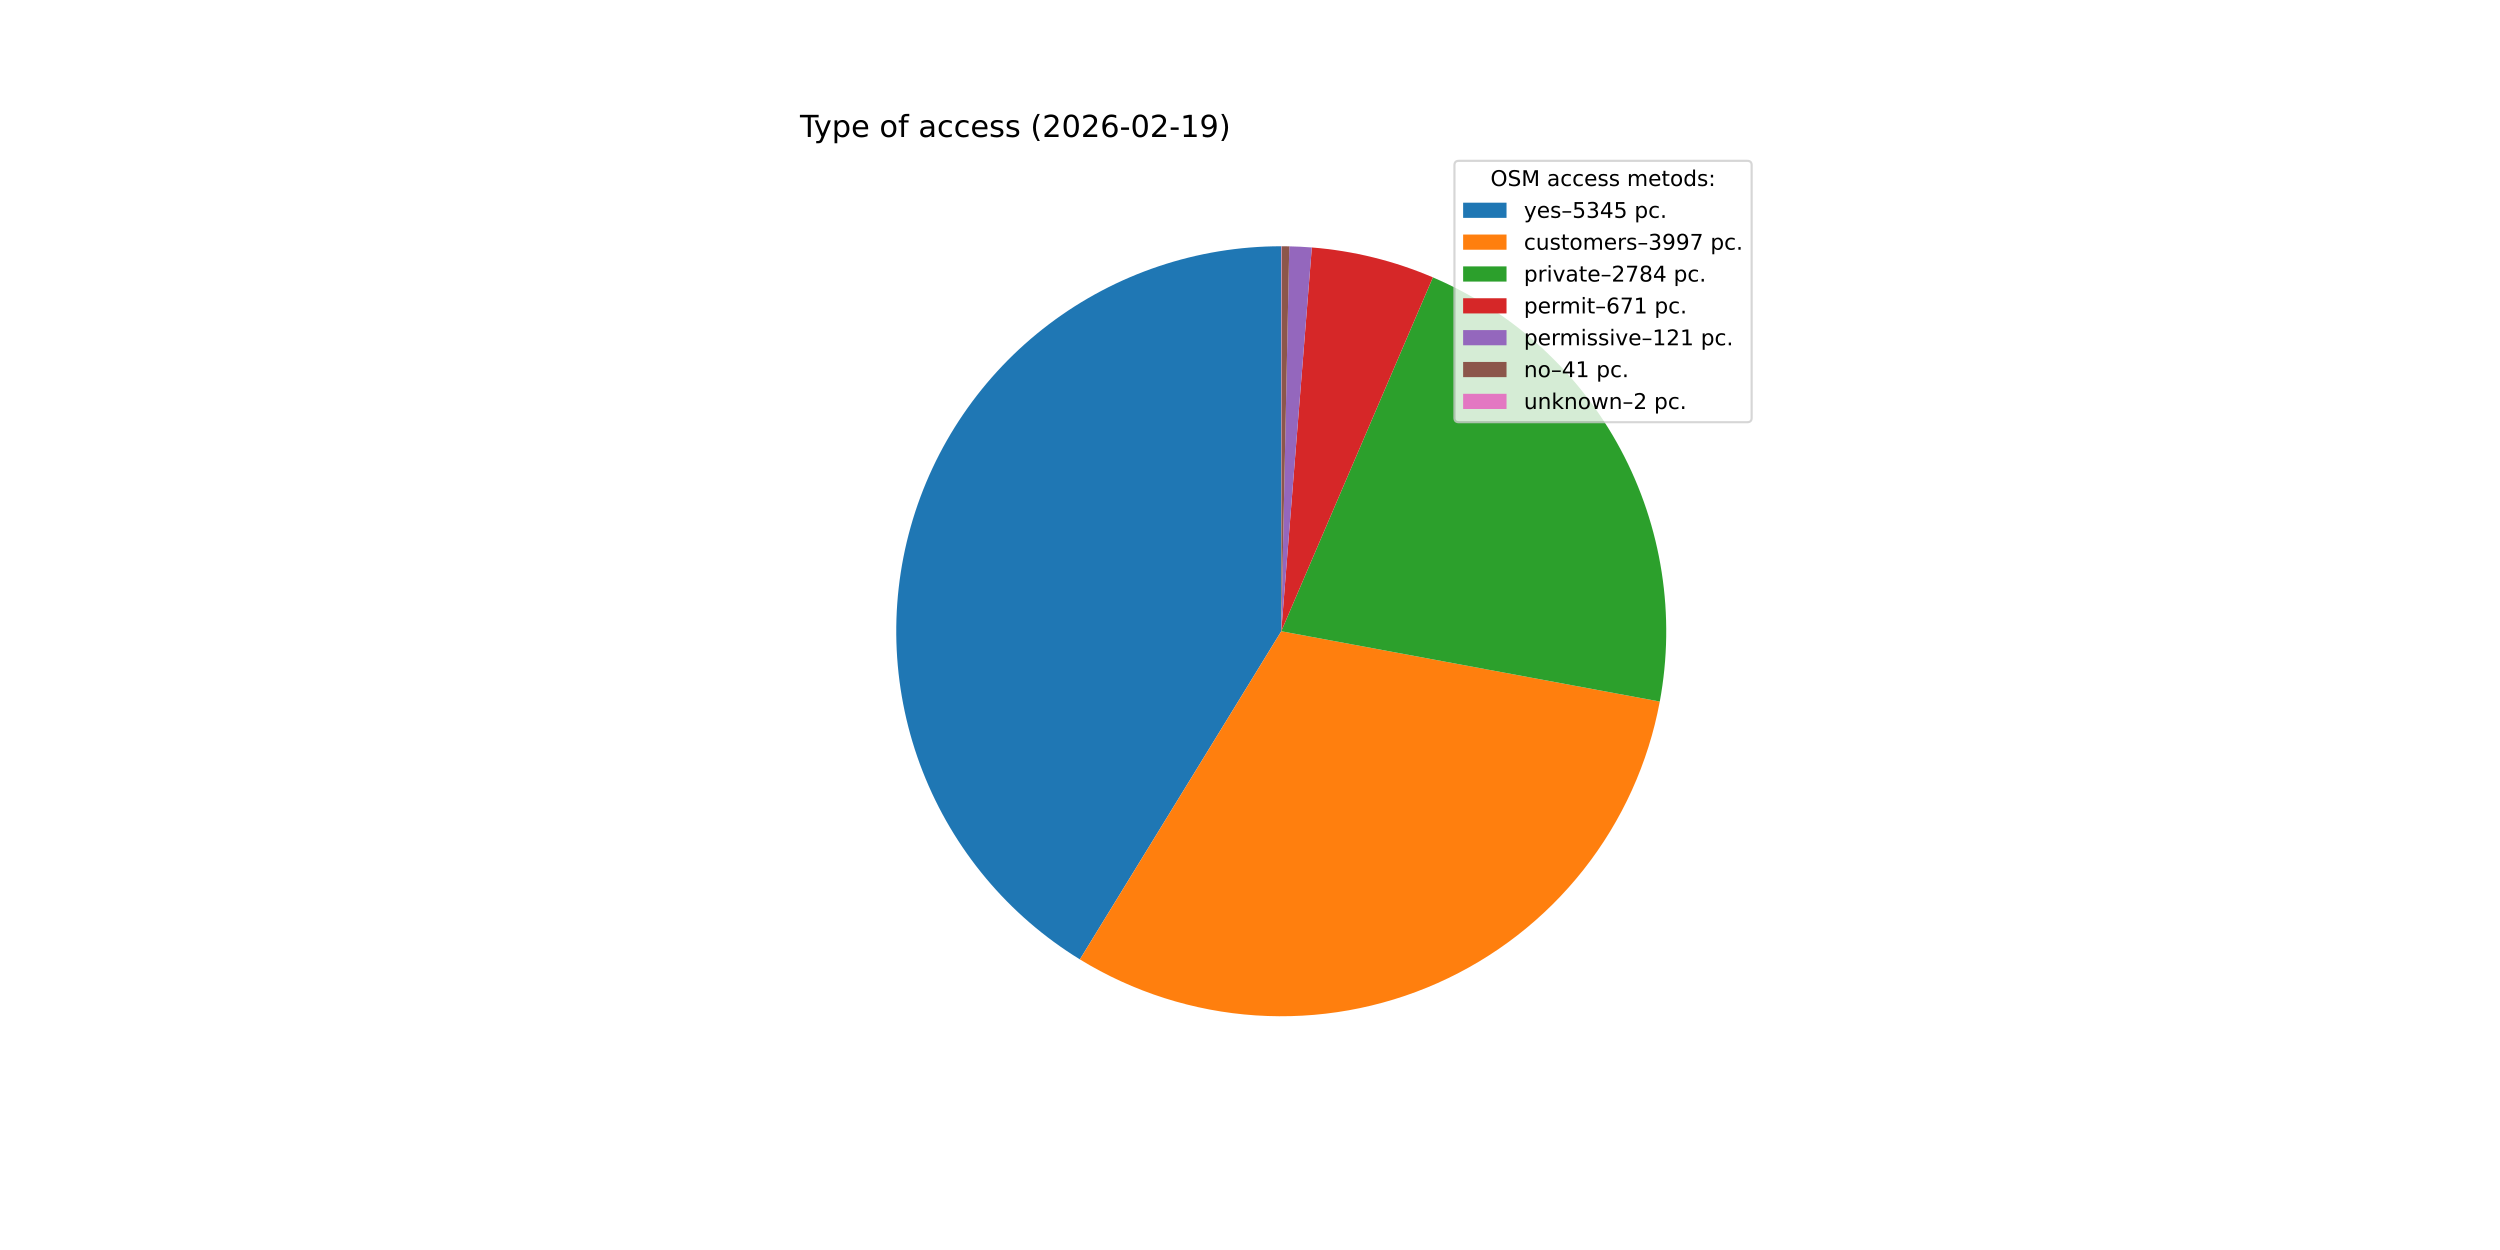
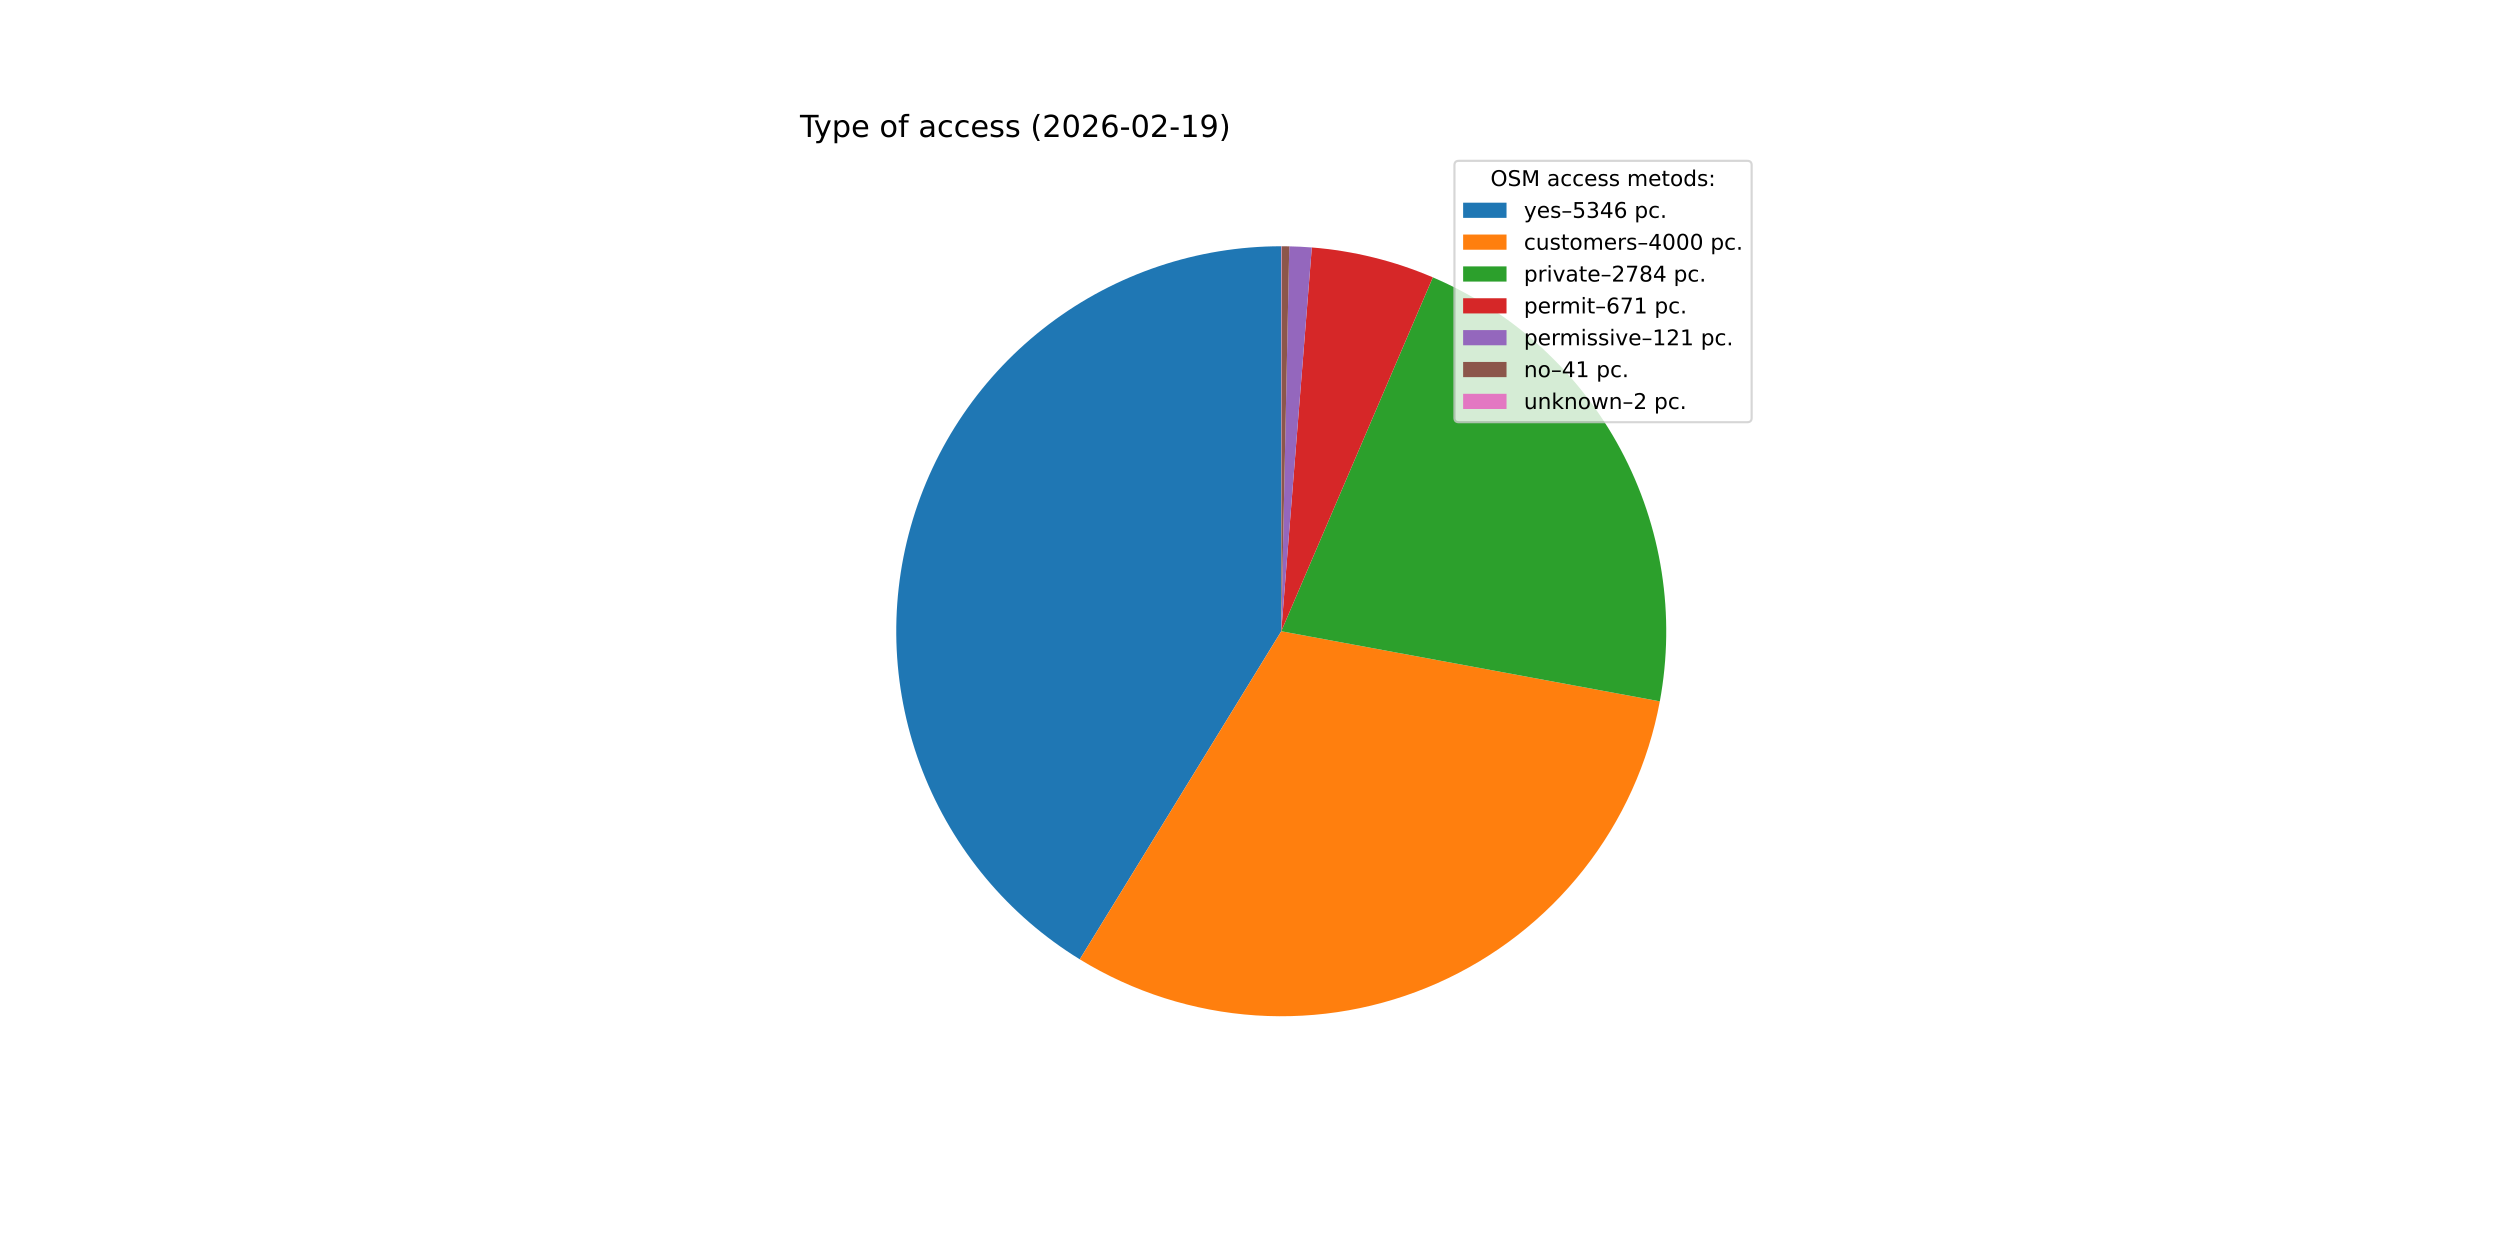
<svg xmlns="http://www.w3.org/2000/svg" xmlns:xlink="http://www.w3.org/1999/xlink" width="1152pt" height="576pt" viewBox="0 0 1152 576" version="1.1">
  <defs>
    <style type="text/css">*{stroke-linejoin: round; stroke-linecap: butt}</style>
  </defs>
  <g id="figure_1">
    <g id="patch_1">
      <path d="M 0 576  L 1152 576  L 1152 0  L 0 0  z " style="fill: #ffffff" />
    </g>
    <g id="axes_1">
      <g id="patch_2">
-         <path d="M 590.4 113.472  C 551.761 113.472 514.16 126.095 483.349 149.411  C 452.537 172.726 430.17 205.481 419.669 242.666  C 409.168 279.85 411.098 319.467 425.162 355.455  C 439.226 391.443 464.67 421.87 497.601 442.082  L 590.4 290.88  z " style="fill: #1f77b4" />
+         <path d="M 590.4 113.472  C 551.766 113.472 514.169 126.092 483.36 149.402  C 452.55 172.712 430.182 205.461 419.677 242.639  C 409.171 279.817 411.093 319.429 425.147 355.416  C 439.201 391.403 464.633 421.833 497.553 442.052  L 590.4 290.88  z " style="fill: #1f77b4" />
      </g>
      <g id="patch_3">
-         <path d="M 497.601 442.082  C 522.134 457.139 549.968 466.001 578.691 467.901  C 607.413 469.801 636.172 464.682 662.474 452.988  C 688.777 441.293 711.843 423.371 729.674 400.773  C 747.505 378.174 759.57 351.573 764.826 323.271  L 590.4 290.88  z " style="fill: #ff7f0e" />
+         <path d="M 497.553 442.052  C 522.093 457.124 549.937 465.996 578.673 467.9  C 607.408 469.804 636.18 464.682 662.493 452.979  C 688.806 441.277 711.879 423.341 729.71 400.727  C 747.541 378.113 759.601 351.494 764.843 323.177  L 590.4 290.88  z " style="fill: #ff7f0e" />
      </g>
      <g id="patch_4">
-         <path d="M 764.826 323.271  C 772.18 283.668 765.832 242.717 746.833 207.199  C 727.833 171.682 697.292 143.672 660.268 127.809  L 590.4 290.88  z " style="fill: #2ca02c" />
+         <path d="M 764.843 323.177  C 772.174 283.582 765.81 242.648 746.805 207.147  C 727.8 171.647 697.262 143.654 660.247 127.8  L 590.4 290.88  z " style="fill: #2ca02c" />
      </g>
      <g id="patch_5">
-         <path d="M 660.268 127.809  C 651.422 124.019 642.283 120.955 632.94 118.648  C 623.597 116.34 614.083 114.797 604.49 114.032  L 590.4 290.88  z " style="fill: #d62728" />
+         <path d="M 660.247 127.8  C 651.404 124.013 642.267 120.951 632.927 118.645  C 623.587 116.338 614.075 114.796 604.485 114.032  L 590.4 290.88  z " style="fill: #d62728" />
      </g>
      <g id="patch_6">
-         <path d="M 604.49 114.032  C 602.761 113.895 601.03 113.782 599.298 113.695  C 597.565 113.608 595.832 113.547 594.098 113.511  L 590.4 290.88  z " style="fill: #9467bd" />
+         <path d="M 604.485 114.032  C 602.757 113.894 601.027 113.782 599.295 113.695  C 597.563 113.608 595.83 113.547 594.097 113.511  L 590.4 290.88  z " style="fill: #9467bd" />
      </g>
      <g id="patch_7">
-         <path d="M 594.098 113.511  C 593.51 113.498 592.923 113.489 592.335 113.483  C 591.747 113.476 591.16 113.473 590.572 113.472  L 590.4 290.88  z " style="fill: #8c564b" />
+         <path d="M 594.097 113.511  C 593.51 113.498 592.922 113.489 592.335 113.483  C 591.747 113.476 591.16 113.473 590.572 113.472  L 590.4 290.88  z " style="fill: #8c564b" />
      </g>
      <g id="patch_8">
        <path d="M 590.572 113.472  C 590.543 113.472 590.515 113.472 590.486 113.472  C 590.457 113.472 590.429 113.472 590.4 113.472  L 590.4 290.88  z " style="fill: #e377c2" />
      </g>
      <g id="matplotlib.axis_1" />
      <g id="matplotlib.axis_2" />
      <g id="text_1">
        <g transform="translate(368.64 63.12) scale(0.14 -0.14)">
          <defs>
            <path id="DejaVuSans-54" d="M -19 4666  L 3928 4666  L 3928 4134  L 2272 4134  L 2272 0  L 1638 0  L 1638 4134  L -19 4134  L -19 4666  z " transform="scale(0.015625)" />
            <path id="DejaVuSans-79" d="M 2059 -325  Q 1816 -950 1584 -1140  Q 1353 -1331 966 -1331  L 506 -1331  L 506 -850  L 844 -850  Q 1081 -850 1212 -737  Q 1344 -625 1503 -206  L 1606 56  L 191 3500  L 800 3500  L 1894 763  L 2988 3500  L 3597 3500  L 2059 -325  z " transform="scale(0.015625)" />
            <path id="DejaVuSans-70" d="M 1159 525  L 1159 -1331  L 581 -1331  L 581 3500  L 1159 3500  L 1159 2969  Q 1341 3281 1617 3432  Q 1894 3584 2278 3584  Q 2916 3584 3314 3078  Q 3713 2572 3713 1747  Q 3713 922 3314 415  Q 2916 -91 2278 -91  Q 1894 -91 1617 61  Q 1341 213 1159 525  z M 3116 1747  Q 3116 2381 2855 2742  Q 2594 3103 2138 3103  Q 1681 3103 1420 2742  Q 1159 2381 1159 1747  Q 1159 1113 1420 752  Q 1681 391 2138 391  Q 2594 391 2855 752  Q 3116 1113 3116 1747  z " transform="scale(0.015625)" />
            <path id="DejaVuSans-65" d="M 3597 1894  L 3597 1613  L 953 1613  Q 991 1019 1311 708  Q 1631 397 2203 397  Q 2534 397 2845 478  Q 3156 559 3463 722  L 3463 178  Q 3153 47 2828 -22  Q 2503 -91 2169 -91  Q 1331 -91 842 396  Q 353 884 353 1716  Q 353 2575 817 3079  Q 1281 3584 2069 3584  Q 2775 3584 3186 3129  Q 3597 2675 3597 1894  z M 3022 2063  Q 3016 2534 2758 2815  Q 2500 3097 2075 3097  Q 1594 3097 1305 2825  Q 1016 2553 972 2059  L 3022 2063  z " transform="scale(0.015625)" />
            <path id="DejaVuSans-20" transform="scale(0.015625)" />
            <path id="DejaVuSans-6f" d="M 1959 3097  Q 1497 3097 1228 2736  Q 959 2375 959 1747  Q 959 1119 1226 758  Q 1494 397 1959 397  Q 2419 397 2687 759  Q 2956 1122 2956 1747  Q 2956 2369 2687 2733  Q 2419 3097 1959 3097  z M 1959 3584  Q 2709 3584 3137 3096  Q 3566 2609 3566 1747  Q 3566 888 3137 398  Q 2709 -91 1959 -91  Q 1206 -91 779 398  Q 353 888 353 1747  Q 353 2609 779 3096  Q 1206 3584 1959 3584  z " transform="scale(0.015625)" />
            <path id="DejaVuSans-66" d="M 2375 4863  L 2375 4384  L 1825 4384  Q 1516 4384 1395 4259  Q 1275 4134 1275 3809  L 1275 3500  L 2222 3500  L 2222 3053  L 1275 3053  L 1275 0  L 697 0  L 697 3053  L 147 3053  L 147 3500  L 697 3500  L 697 3744  Q 697 4328 969 4595  Q 1241 4863 1831 4863  L 2375 4863  z " transform="scale(0.015625)" />
            <path id="DejaVuSans-61" d="M 2194 1759  Q 1497 1759 1228 1600  Q 959 1441 959 1056  Q 959 750 1161 570  Q 1363 391 1709 391  Q 2188 391 2477 730  Q 2766 1069 2766 1631  L 2766 1759  L 2194 1759  z M 3341 1997  L 3341 0  L 2766 0  L 2766 531  Q 2569 213 2275 61  Q 1981 -91 1556 -91  Q 1019 -91 701 211  Q 384 513 384 1019  Q 384 1609 779 1909  Q 1175 2209 1959 2209  L 2766 2209  L 2766 2266  Q 2766 2663 2505 2880  Q 2244 3097 1772 3097  Q 1472 3097 1187 3025  Q 903 2953 641 2809  L 641 3341  Q 956 3463 1253 3523  Q 1550 3584 1831 3584  Q 2591 3584 2966 3190  Q 3341 2797 3341 1997  z " transform="scale(0.015625)" />
            <path id="DejaVuSans-63" d="M 3122 3366  L 3122 2828  Q 2878 2963 2633 3030  Q 2388 3097 2138 3097  Q 1578 3097 1268 2742  Q 959 2388 959 1747  Q 959 1106 1268 751  Q 1578 397 2138 397  Q 2388 397 2633 464  Q 2878 531 3122 666  L 3122 134  Q 2881 22 2623 -34  Q 2366 -91 2075 -91  Q 1284 -91 818 406  Q 353 903 353 1747  Q 353 2603 823 3093  Q 1294 3584 2113 3584  Q 2378 3584 2631 3529  Q 2884 3475 3122 3366  z " transform="scale(0.015625)" />
            <path id="DejaVuSans-73" d="M 2834 3397  L 2834 2853  Q 2591 2978 2328 3040  Q 2066 3103 1784 3103  Q 1356 3103 1142 2972  Q 928 2841 928 2578  Q 928 2378 1081 2264  Q 1234 2150 1697 2047  L 1894 2003  Q 2506 1872 2764 1633  Q 3022 1394 3022 966  Q 3022 478 2636 193  Q 2250 -91 1575 -91  Q 1294 -91 989 -36  Q 684 19 347 128  L 347 722  Q 666 556 975 473  Q 1284 391 1588 391  Q 1994 391 2212 530  Q 2431 669 2431 922  Q 2431 1156 2273 1281  Q 2116 1406 1581 1522  L 1381 1569  Q 847 1681 609 1914  Q 372 2147 372 2553  Q 372 3047 722 3315  Q 1072 3584 1716 3584  Q 2034 3584 2315 3537  Q 2597 3491 2834 3397  z " transform="scale(0.015625)" />
            <path id="DejaVuSans-28" d="M 1984 4856  Q 1566 4138 1362 3434  Q 1159 2731 1159 2009  Q 1159 1288 1364 580  Q 1569 -128 1984 -844  L 1484 -844  Q 1016 -109 783 600  Q 550 1309 550 2009  Q 550 2706 781 3412  Q 1013 4119 1484 4856  L 1984 4856  z " transform="scale(0.015625)" />
            <path id="DejaVuSans-32" d="M 1228 531  L 3431 531  L 3431 0  L 469 0  L 469 531  Q 828 903 1448 1529  Q 2069 2156 2228 2338  Q 2531 2678 2651 2914  Q 2772 3150 2772 3378  Q 2772 3750 2511 3984  Q 2250 4219 1831 4219  Q 1534 4219 1204 4116  Q 875 4013 500 3803  L 500 4441  Q 881 4594 1212 4672  Q 1544 4750 1819 4750  Q 2544 4750 2975 4387  Q 3406 4025 3406 3419  Q 3406 3131 3298 2873  Q 3191 2616 2906 2266  Q 2828 2175 2409 1742  Q 1991 1309 1228 531  z " transform="scale(0.015625)" />
            <path id="DejaVuSans-30" d="M 2034 4250  Q 1547 4250 1301 3770  Q 1056 3291 1056 2328  Q 1056 1369 1301 889  Q 1547 409 2034 409  Q 2525 409 2770 889  Q 3016 1369 3016 2328  Q 3016 3291 2770 3770  Q 2525 4250 2034 4250  z M 2034 4750  Q 2819 4750 3233 4129  Q 3647 3509 3647 2328  Q 3647 1150 3233 529  Q 2819 -91 2034 -91  Q 1250 -91 836 529  Q 422 1150 422 2328  Q 422 3509 836 4129  Q 1250 4750 2034 4750  z " transform="scale(0.015625)" />
            <path id="DejaVuSans-36" d="M 2113 2584  Q 1688 2584 1439 2293  Q 1191 2003 1191 1497  Q 1191 994 1439 701  Q 1688 409 2113 409  Q 2538 409 2786 701  Q 3034 994 3034 1497  Q 3034 2003 2786 2293  Q 2538 2584 2113 2584  z M 3366 4563  L 3366 3988  Q 3128 4100 2886 4159  Q 2644 4219 2406 4219  Q 1781 4219 1451 3797  Q 1122 3375 1075 2522  Q 1259 2794 1537 2939  Q 1816 3084 2150 3084  Q 2853 3084 3261 2657  Q 3669 2231 3669 1497  Q 3669 778 3244 343  Q 2819 -91 2113 -91  Q 1303 -91 875 529  Q 447 1150 447 2328  Q 447 3434 972 4092  Q 1497 4750 2381 4750  Q 2619 4750 2861 4703  Q 3103 4656 3366 4563  z " transform="scale(0.015625)" />
            <path id="DejaVuSans-2d" d="M 313 2009  L 1997 2009  L 1997 1497  L 313 1497  L 313 2009  z " transform="scale(0.015625)" />
            <path id="DejaVuSans-31" d="M 794 531  L 1825 531  L 1825 4091  L 703 3866  L 703 4441  L 1819 4666  L 2450 4666  L 2450 531  L 3481 531  L 3481 0  L 794 0  L 794 531  z " transform="scale(0.015625)" />
            <path id="DejaVuSans-39" d="M 703 97  L 703 672  Q 941 559 1184 500  Q 1428 441 1663 441  Q 2288 441 2617 861  Q 2947 1281 2994 2138  Q 2813 1869 2534 1725  Q 2256 1581 1919 1581  Q 1219 1581 811 2004  Q 403 2428 403 3163  Q 403 3881 828 4315  Q 1253 4750 1959 4750  Q 2769 4750 3195 4129  Q 3622 3509 3622 2328  Q 3622 1225 3098 567  Q 2575 -91 1691 -91  Q 1453 -91 1209 -44  Q 966 3 703 97  z M 1959 2075  Q 2384 2075 2632 2365  Q 2881 2656 2881 3163  Q 2881 3666 2632 3958  Q 2384 4250 1959 4250  Q 1534 4250 1286 3958  Q 1038 3666 1038 3163  Q 1038 2656 1286 2365  Q 1534 2075 1959 2075  z " transform="scale(0.015625)" />
            <path id="DejaVuSans-29" d="M 513 4856  L 1013 4856  Q 1481 4119 1714 3412  Q 1947 2706 1947 2009  Q 1947 1309 1714 600  Q 1481 -109 1013 -844  L 513 -844  Q 928 -128 1133 580  Q 1338 1288 1338 2009  Q 1338 2731 1133 3434  Q 928 4138 513 4856  z " transform="scale(0.015625)" />
          </defs>
          <use xlink:href="#DejaVuSans-54" />
          <use xlink:href="#DejaVuSans-79" x="45.459" />
          <use xlink:href="#DejaVuSans-70" x="104.639" />
          <use xlink:href="#DejaVuSans-65" x="168.115" />
          <use xlink:href="#DejaVuSans-20" x="229.639" />
          <use xlink:href="#DejaVuSans-6f" x="261.426" />
          <use xlink:href="#DejaVuSans-66" x="322.607" />
          <use xlink:href="#DejaVuSans-20" x="357.812" />
          <use xlink:href="#DejaVuSans-61" x="389.6" />
          <use xlink:href="#DejaVuSans-63" x="450.879" />
          <use xlink:href="#DejaVuSans-63" x="505.859" />
          <use xlink:href="#DejaVuSans-65" x="560.84" />
          <use xlink:href="#DejaVuSans-73" x="622.363" />
          <use xlink:href="#DejaVuSans-73" x="674.463" />
          <use xlink:href="#DejaVuSans-20" x="726.562" />
          <use xlink:href="#DejaVuSans-28" x="758.35" />
          <use xlink:href="#DejaVuSans-32" x="797.363" />
          <use xlink:href="#DejaVuSans-30" x="860.986" />
          <use xlink:href="#DejaVuSans-32" x="924.609" />
          <use xlink:href="#DejaVuSans-36" x="988.232" />
          <use xlink:href="#DejaVuSans-2d" x="1051.855" />
          <use xlink:href="#DejaVuSans-30" x="1087.939" />
          <use xlink:href="#DejaVuSans-32" x="1151.562" />
          <use xlink:href="#DejaVuSans-2d" x="1215.186" />
          <use xlink:href="#DejaVuSans-31" x="1251.27" />
          <use xlink:href="#DejaVuSans-39" x="1314.893" />
          <use xlink:href="#DejaVuSans-29" x="1378.516" />
        </g>
      </g>
      <g id="legend_1">
        <g id="patch_9">
          <path d="M 672.208 194.545  L 805.16 194.545  Q 807.16 194.545 807.16 192.545  L 807.16 76.12  Q 807.16 74.12 805.16 74.12  L 672.208 74.12  Q 670.208 74.12 670.208 76.12  L 670.208 192.545  Q 670.208 194.545 672.208 194.545  z " style="fill: #ffffff; opacity: 0.8; stroke: #cccccc; stroke-linejoin: miter" />
        </g>
        <g id="text_2">
          <g transform="translate(686.8038 85.71844) scale(0.1 -0.1)">
            <defs>
              <path id="DejaVuSans-4f" d="M 2522 4238  Q 1834 4238 1429 3725  Q 1025 3213 1025 2328  Q 1025 1447 1429 934  Q 1834 422 2522 422  Q 3209 422 3611 934  Q 4013 1447 4013 2328  Q 4013 3213 3611 3725  Q 3209 4238 2522 4238  z M 2522 4750  Q 3503 4750 4090 4092  Q 4678 3434 4678 2328  Q 4678 1225 4090 567  Q 3503 -91 2522 -91  Q 1538 -91 948 565  Q 359 1222 359 2328  Q 359 3434 948 4092  Q 1538 4750 2522 4750  z " transform="scale(0.015625)" />
              <path id="DejaVuSans-53" d="M 3425 4513  L 3425 3897  Q 3066 4069 2747 4153  Q 2428 4238 2131 4238  Q 1616 4238 1336 4038  Q 1056 3838 1056 3469  Q 1056 3159 1242 3001  Q 1428 2844 1947 2747  L 2328 2669  Q 3034 2534 3370 2195  Q 3706 1856 3706 1288  Q 3706 609 3251 259  Q 2797 -91 1919 -91  Q 1588 -91 1214 -16  Q 841 59 441 206  L 441 856  Q 825 641 1194 531  Q 1563 422 1919 422  Q 2459 422 2753 634  Q 3047 847 3047 1241  Q 3047 1584 2836 1778  Q 2625 1972 2144 2069  L 1759 2144  Q 1053 2284 737 2584  Q 422 2884 422 3419  Q 422 4038 858 4394  Q 1294 4750 2059 4750  Q 2388 4750 2728 4690  Q 3069 4631 3425 4513  z " transform="scale(0.015625)" />
              <path id="DejaVuSans-4d" d="M 628 4666  L 1569 4666  L 2759 1491  L 3956 4666  L 4897 4666  L 4897 0  L 4281 0  L 4281 4097  L 3078 897  L 2444 897  L 1241 4097  L 1241 0  L 628 0  L 628 4666  z " transform="scale(0.015625)" />
              <path id="DejaVuSans-6d" d="M 3328 2828  Q 3544 3216 3844 3400  Q 4144 3584 4550 3584  Q 5097 3584 5394 3201  Q 5691 2819 5691 2113  L 5691 0  L 5113 0  L 5113 2094  Q 5113 2597 4934 2840  Q 4756 3084 4391 3084  Q 3944 3084 3684 2787  Q 3425 2491 3425 1978  L 3425 0  L 2847 0  L 2847 2094  Q 2847 2600 2669 2842  Q 2491 3084 2119 3084  Q 1678 3084 1418 2786  Q 1159 2488 1159 1978  L 1159 0  L 581 0  L 581 3500  L 1159 3500  L 1159 2956  Q 1356 3278 1631 3431  Q 1906 3584 2284 3584  Q 2666 3584 2933 3390  Q 3200 3197 3328 2828  z " transform="scale(0.015625)" />
              <path id="DejaVuSans-74" d="M 1172 4494  L 1172 3500  L 2356 3500  L 2356 3053  L 1172 3053  L 1172 1153  Q 1172 725 1289 603  Q 1406 481 1766 481  L 2356 481  L 2356 0  L 1766 0  Q 1100 0 847 248  Q 594 497 594 1153  L 594 3053  L 172 3053  L 172 3500  L 594 3500  L 594 4494  L 1172 4494  z " transform="scale(0.015625)" />
              <path id="DejaVuSans-64" d="M 2906 2969  L 2906 4863  L 3481 4863  L 3481 0  L 2906 0  L 2906 525  Q 2725 213 2448 61  Q 2172 -91 1784 -91  Q 1150 -91 751 415  Q 353 922 353 1747  Q 353 2572 751 3078  Q 1150 3584 1784 3584  Q 2172 3584 2448 3432  Q 2725 3281 2906 2969  z M 947 1747  Q 947 1113 1208 752  Q 1469 391 1925 391  Q 2381 391 2643 752  Q 2906 1113 2906 1747  Q 2906 2381 2643 2742  Q 2381 3103 1925 3103  Q 1469 3103 1208 2742  Q 947 2381 947 1747  z " transform="scale(0.015625)" />
              <path id="DejaVuSans-3a" d="M 750 794  L 1409 794  L 1409 0  L 750 0  L 750 794  z M 750 3309  L 1409 3309  L 1409 2516  L 750 2516  L 750 3309  z " transform="scale(0.015625)" />
            </defs>
            <use xlink:href="#DejaVuSans-4f" />
            <use xlink:href="#DejaVuSans-53" x="78.711" />
            <use xlink:href="#DejaVuSans-4d" x="142.188" />
            <use xlink:href="#DejaVuSans-20" x="228.467" />
            <use xlink:href="#DejaVuSans-61" x="260.254" />
            <use xlink:href="#DejaVuSans-63" x="321.533" />
            <use xlink:href="#DejaVuSans-63" x="376.514" />
            <use xlink:href="#DejaVuSans-65" x="431.494" />
            <use xlink:href="#DejaVuSans-73" x="493.018" />
            <use xlink:href="#DejaVuSans-73" x="545.117" />
            <use xlink:href="#DejaVuSans-20" x="597.217" />
            <use xlink:href="#DejaVuSans-6d" x="629.004" />
            <use xlink:href="#DejaVuSans-65" x="726.416" />
            <use xlink:href="#DejaVuSans-74" x="787.939" />
            <use xlink:href="#DejaVuSans-6f" x="827.148" />
            <use xlink:href="#DejaVuSans-64" x="888.33" />
            <use xlink:href="#DejaVuSans-73" x="951.807" />
            <use xlink:href="#DejaVuSans-3a" x="1003.906" />
          </g>
        </g>
        <g id="patch_10">
          <path d="M 674.208 100.397  L 694.208 100.397  L 694.208 93.397  L 674.208 93.397  z " style="fill: #1f77b4" />
        </g>
        <g id="text_3">
          <g transform="translate(702.2084 100.3966) scale(0.1 -0.1)">
            <defs>
              <path id="DejaVuSans-2013" d="M 313 1978  L 2888 1978  L 2888 1528  L 313 1528  L 313 1978  z " transform="scale(0.015625)" />
              <path id="DejaVuSans-35" d="M 691 4666  L 3169 4666  L 3169 4134  L 1269 4134  L 1269 2991  Q 1406 3038 1543 3061  Q 1681 3084 1819 3084  Q 2600 3084 3056 2656  Q 3513 2228 3513 1497  Q 3513 744 3044 326  Q 2575 -91 1722 -91  Q 1428 -91 1123 -41  Q 819 9 494 109  L 494 744  Q 775 591 1075 516  Q 1375 441 1709 441  Q 2250 441 2565 725  Q 2881 1009 2881 1497  Q 2881 1984 2565 2268  Q 2250 2553 1709 2553  Q 1456 2553 1204 2497  Q 953 2441 691 2322  L 691 4666  z " transform="scale(0.015625)" />
              <path id="DejaVuSans-33" d="M 2597 2516  Q 3050 2419 3304 2112  Q 3559 1806 3559 1356  Q 3559 666 3084 287  Q 2609 -91 1734 -91  Q 1441 -91 1130 -33  Q 819 25 488 141  L 488 750  Q 750 597 1062 519  Q 1375 441 1716 441  Q 2309 441 2620 675  Q 2931 909 2931 1356  Q 2931 1769 2642 2001  Q 2353 2234 1838 2234  L 1294 2234  L 1294 2753  L 1863 2753  Q 2328 2753 2575 2939  Q 2822 3125 2822 3475  Q 2822 3834 2567 4026  Q 2313 4219 1838 4219  Q 1578 4219 1281 4162  Q 984 4106 628 3988  L 628 4550  Q 988 4650 1302 4700  Q 1616 4750 1894 4750  Q 2613 4750 3031 4423  Q 3450 4097 3450 3541  Q 3450 3153 3228 2886  Q 3006 2619 2597 2516  z " transform="scale(0.015625)" />
              <path id="DejaVuSans-34" d="M 2419 4116  L 825 1625  L 2419 1625  L 2419 4116  z M 2253 4666  L 3047 4666  L 3047 1625  L 3713 1625  L 3713 1100  L 3047 1100  L 3047 0  L 2419 0  L 2419 1100  L 313 1100  L 313 1709  L 2253 4666  z " transform="scale(0.015625)" />
              <path id="DejaVuSans-2e" d="M 684 794  L 1344 794  L 1344 0  L 684 0  L 684 794  z " transform="scale(0.015625)" />
            </defs>
            <use xlink:href="#DejaVuSans-79" />
            <use xlink:href="#DejaVuSans-65" x="59.18" />
            <use xlink:href="#DejaVuSans-73" x="120.703" />
            <use xlink:href="#DejaVuSans-2013" x="172.803" />
            <use xlink:href="#DejaVuSans-35" x="222.803" />
            <use xlink:href="#DejaVuSans-33" x="286.426" />
            <use xlink:href="#DejaVuSans-34" x="350.049" />
-             <use xlink:href="#DejaVuSans-35" x="413.672" />
+             <use xlink:href="#DejaVuSans-36" x="413.672" />
            <use xlink:href="#DejaVuSans-20" x="477.295" />
            <use xlink:href="#DejaVuSans-70" x="509.082" />
            <use xlink:href="#DejaVuSans-63" x="572.559" />
            <use xlink:href="#DejaVuSans-2e" x="627.539" />
          </g>
        </g>
        <g id="patch_11">
          <path d="M 674.208 115.075  L 694.208 115.075  L 694.208 108.075  L 674.208 108.075  z " style="fill: #ff7f0e" />
        </g>
        <g id="text_4">
          <g transform="translate(702.2084 115.0747) scale(0.1 -0.1)">
            <defs>
              <path id="DejaVuSans-75" d="M 544 1381  L 544 3500  L 1119 3500  L 1119 1403  Q 1119 906 1312 657  Q 1506 409 1894 409  Q 2359 409 2629 706  Q 2900 1003 2900 1516  L 2900 3500  L 3475 3500  L 3475 0  L 2900 0  L 2900 538  Q 2691 219 2414 64  Q 2138 -91 1772 -91  Q 1169 -91 856 284  Q 544 659 544 1381  z M 1991 3584  L 1991 3584  z " transform="scale(0.015625)" />
              <path id="DejaVuSans-72" d="M 2631 2963  Q 2534 3019 2420 3045  Q 2306 3072 2169 3072  Q 1681 3072 1420 2755  Q 1159 2438 1159 1844  L 1159 0  L 581 0  L 581 3500  L 1159 3500  L 1159 2956  Q 1341 3275 1631 3429  Q 1922 3584 2338 3584  Q 2397 3584 2469 3576  Q 2541 3569 2628 3553  L 2631 2963  z " transform="scale(0.015625)" />
-               <path id="DejaVuSans-37" d="M 525 4666  L 3525 4666  L 3525 4397  L 1831 0  L 1172 0  L 2766 4134  L 525 4134  L 525 4666  z " transform="scale(0.015625)" />
            </defs>
            <use xlink:href="#DejaVuSans-63" />
            <use xlink:href="#DejaVuSans-75" x="54.98" />
            <use xlink:href="#DejaVuSans-73" x="118.359" />
            <use xlink:href="#DejaVuSans-74" x="170.459" />
            <use xlink:href="#DejaVuSans-6f" x="209.668" />
            <use xlink:href="#DejaVuSans-6d" x="270.85" />
            <use xlink:href="#DejaVuSans-65" x="368.262" />
            <use xlink:href="#DejaVuSans-72" x="429.785" />
            <use xlink:href="#DejaVuSans-73" x="470.898" />
            <use xlink:href="#DejaVuSans-2013" x="522.998" />
-             <use xlink:href="#DejaVuSans-33" x="572.998" />
-             <use xlink:href="#DejaVuSans-39" x="636.621" />
-             <use xlink:href="#DejaVuSans-39" x="700.244" />
-             <use xlink:href="#DejaVuSans-37" x="763.867" />
+             <use xlink:href="#DejaVuSans-34" x="572.998" />
+             <use xlink:href="#DejaVuSans-30" x="636.621" />
+             <use xlink:href="#DejaVuSans-30" x="700.244" />
+             <use xlink:href="#DejaVuSans-30" x="763.867" />
            <use xlink:href="#DejaVuSans-20" x="827.49" />
            <use xlink:href="#DejaVuSans-70" x="859.277" />
            <use xlink:href="#DejaVuSans-63" x="922.754" />
            <use xlink:href="#DejaVuSans-2e" x="977.734" />
          </g>
        </g>
        <g id="patch_12">
          <path d="M 674.208 129.753  L 694.208 129.753  L 694.208 122.753  L 674.208 122.753  z " style="fill: #2ca02c" />
        </g>
        <g id="text_5">
          <g transform="translate(702.2084 129.7528) scale(0.1 -0.1)">
            <defs>
              <path id="DejaVuSans-69" d="M 603 3500  L 1178 3500  L 1178 0  L 603 0  L 603 3500  z M 603 4863  L 1178 4863  L 1178 4134  L 603 4134  L 603 4863  z " transform="scale(0.015625)" />
              <path id="DejaVuSans-76" d="M 191 3500  L 800 3500  L 1894 563  L 2988 3500  L 3597 3500  L 2284 0  L 1503 0  L 191 3500  z " transform="scale(0.015625)" />
+               <path id="DejaVuSans-37" d="M 525 4666  L 3525 4666  L 3525 4397  L 1831 0  L 1172 0  L 2766 4134  L 525 4134  L 525 4666  z " transform="scale(0.015625)" />
              <path id="DejaVuSans-38" d="M 2034 2216  Q 1584 2216 1326 1975  Q 1069 1734 1069 1313  Q 1069 891 1326 650  Q 1584 409 2034 409  Q 2484 409 2743 651  Q 3003 894 3003 1313  Q 3003 1734 2745 1975  Q 2488 2216 2034 2216  z M 1403 2484  Q 997 2584 770 2862  Q 544 3141 544 3541  Q 544 4100 942 4425  Q 1341 4750 2034 4750  Q 2731 4750 3128 4425  Q 3525 4100 3525 3541  Q 3525 3141 3298 2862  Q 3072 2584 2669 2484  Q 3125 2378 3379 2068  Q 3634 1759 3634 1313  Q 3634 634 3220 271  Q 2806 -91 2034 -91  Q 1263 -91 848 271  Q 434 634 434 1313  Q 434 1759 690 2068  Q 947 2378 1403 2484  z M 1172 3481  Q 1172 3119 1398 2916  Q 1625 2713 2034 2713  Q 2441 2713 2670 2916  Q 2900 3119 2900 3481  Q 2900 3844 2670 4047  Q 2441 4250 2034 4250  Q 1625 4250 1398 4047  Q 1172 3844 1172 3481  z " transform="scale(0.015625)" />
            </defs>
            <use xlink:href="#DejaVuSans-70" />
            <use xlink:href="#DejaVuSans-72" x="63.477" />
            <use xlink:href="#DejaVuSans-69" x="104.59" />
            <use xlink:href="#DejaVuSans-76" x="132.373" />
            <use xlink:href="#DejaVuSans-61" x="191.553" />
            <use xlink:href="#DejaVuSans-74" x="252.832" />
            <use xlink:href="#DejaVuSans-65" x="292.041" />
            <use xlink:href="#DejaVuSans-2013" x="353.564" />
            <use xlink:href="#DejaVuSans-32" x="403.564" />
            <use xlink:href="#DejaVuSans-37" x="467.188" />
            <use xlink:href="#DejaVuSans-38" x="530.811" />
            <use xlink:href="#DejaVuSans-34" x="594.434" />
            <use xlink:href="#DejaVuSans-20" x="658.057" />
            <use xlink:href="#DejaVuSans-70" x="689.844" />
            <use xlink:href="#DejaVuSans-63" x="753.32" />
            <use xlink:href="#DejaVuSans-2e" x="808.301" />
          </g>
        </g>
        <g id="patch_13">
          <path d="M 674.208 144.431  L 694.208 144.431  L 694.208 137.431  L 674.208 137.431  z " style="fill: #d62728" />
        </g>
        <g id="text_6">
          <g transform="translate(702.2084 144.4309) scale(0.1 -0.1)">
            <use xlink:href="#DejaVuSans-70" />
            <use xlink:href="#DejaVuSans-65" x="63.477" />
            <use xlink:href="#DejaVuSans-72" x="125" />
            <use xlink:href="#DejaVuSans-6d" x="164.363" />
            <use xlink:href="#DejaVuSans-69" x="261.775" />
            <use xlink:href="#DejaVuSans-74" x="289.559" />
            <use xlink:href="#DejaVuSans-2013" x="328.768" />
            <use xlink:href="#DejaVuSans-36" x="378.768" />
            <use xlink:href="#DejaVuSans-37" x="442.391" />
            <use xlink:href="#DejaVuSans-31" x="506.014" />
            <use xlink:href="#DejaVuSans-20" x="569.637" />
            <use xlink:href="#DejaVuSans-70" x="601.424" />
            <use xlink:href="#DejaVuSans-63" x="664.9" />
            <use xlink:href="#DejaVuSans-2e" x="719.881" />
          </g>
        </g>
        <g id="patch_14">
          <path d="M 674.208 159.109  L 694.208 159.109  L 694.208 152.109  L 674.208 152.109  z " style="fill: #9467bd" />
        </g>
        <g id="text_7">
          <g transform="translate(702.2084 159.1091) scale(0.1 -0.1)">
            <use xlink:href="#DejaVuSans-70" />
            <use xlink:href="#DejaVuSans-65" x="63.477" />
            <use xlink:href="#DejaVuSans-72" x="125" />
            <use xlink:href="#DejaVuSans-6d" x="164.363" />
            <use xlink:href="#DejaVuSans-69" x="261.775" />
            <use xlink:href="#DejaVuSans-73" x="289.559" />
            <use xlink:href="#DejaVuSans-73" x="341.658" />
            <use xlink:href="#DejaVuSans-69" x="393.758" />
            <use xlink:href="#DejaVuSans-76" x="421.541" />
            <use xlink:href="#DejaVuSans-65" x="480.721" />
            <use xlink:href="#DejaVuSans-2013" x="542.244" />
            <use xlink:href="#DejaVuSans-31" x="592.244" />
            <use xlink:href="#DejaVuSans-32" x="655.867" />
            <use xlink:href="#DejaVuSans-31" x="719.49" />
            <use xlink:href="#DejaVuSans-20" x="783.113" />
            <use xlink:href="#DejaVuSans-70" x="814.9" />
            <use xlink:href="#DejaVuSans-63" x="878.377" />
            <use xlink:href="#DejaVuSans-2e" x="933.357" />
          </g>
        </g>
        <g id="patch_15">
          <path d="M 674.208 173.787  L 694.208 173.787  L 694.208 166.787  L 674.208 166.787  z " style="fill: #8c564b" />
        </g>
        <g id="text_8">
          <g transform="translate(702.2084 173.7872) scale(0.1 -0.1)">
            <defs>
              <path id="DejaVuSans-6e" d="M 3513 2113  L 3513 0  L 2938 0  L 2938 2094  Q 2938 2591 2744 2837  Q 2550 3084 2163 3084  Q 1697 3084 1428 2787  Q 1159 2491 1159 1978  L 1159 0  L 581 0  L 581 3500  L 1159 3500  L 1159 2956  Q 1366 3272 1645 3428  Q 1925 3584 2291 3584  Q 2894 3584 3203 3211  Q 3513 2838 3513 2113  z " transform="scale(0.015625)" />
            </defs>
            <use xlink:href="#DejaVuSans-6e" />
            <use xlink:href="#DejaVuSans-6f" x="63.379" />
            <use xlink:href="#DejaVuSans-2013" x="124.561" />
            <use xlink:href="#DejaVuSans-34" x="174.561" />
            <use xlink:href="#DejaVuSans-31" x="238.184" />
            <use xlink:href="#DejaVuSans-20" x="301.807" />
            <use xlink:href="#DejaVuSans-70" x="333.594" />
            <use xlink:href="#DejaVuSans-63" x="397.07" />
            <use xlink:href="#DejaVuSans-2e" x="452.051" />
          </g>
        </g>
        <g id="patch_16">
          <path d="M 674.208 188.465  L 694.208 188.465  L 694.208 181.465  L 674.208 181.465  z " style="fill: #e377c2" />
        </g>
        <g id="text_9">
          <g transform="translate(702.2084 188.4653) scale(0.1 -0.1)">
            <defs>
              <path id="DejaVuSans-6b" d="M 581 4863  L 1159 4863  L 1159 1991  L 2875 3500  L 3609 3500  L 1753 1863  L 3688 0  L 2938 0  L 1159 1709  L 1159 0  L 581 0  L 581 4863  z " transform="scale(0.015625)" />
              <path id="DejaVuSans-77" d="M 269 3500  L 844 3500  L 1563 769  L 2278 3500  L 2956 3500  L 3675 769  L 4391 3500  L 4966 3500  L 4050 0  L 3372 0  L 2619 2869  L 1863 0  L 1184 0  L 269 3500  z " transform="scale(0.015625)" />
            </defs>
            <use xlink:href="#DejaVuSans-75" />
            <use xlink:href="#DejaVuSans-6e" x="63.379" />
            <use xlink:href="#DejaVuSans-6b" x="126.758" />
            <use xlink:href="#DejaVuSans-6e" x="184.668" />
            <use xlink:href="#DejaVuSans-6f" x="248.047" />
            <use xlink:href="#DejaVuSans-77" x="309.229" />
            <use xlink:href="#DejaVuSans-6e" x="391.016" />
            <use xlink:href="#DejaVuSans-2013" x="454.395" />
            <use xlink:href="#DejaVuSans-32" x="504.395" />
            <use xlink:href="#DejaVuSans-20" x="568.018" />
            <use xlink:href="#DejaVuSans-70" x="599.805" />
            <use xlink:href="#DejaVuSans-63" x="663.281" />
            <use xlink:href="#DejaVuSans-2e" x="718.262" />
          </g>
        </g>
      </g>
    </g>
  </g>
</svg>
